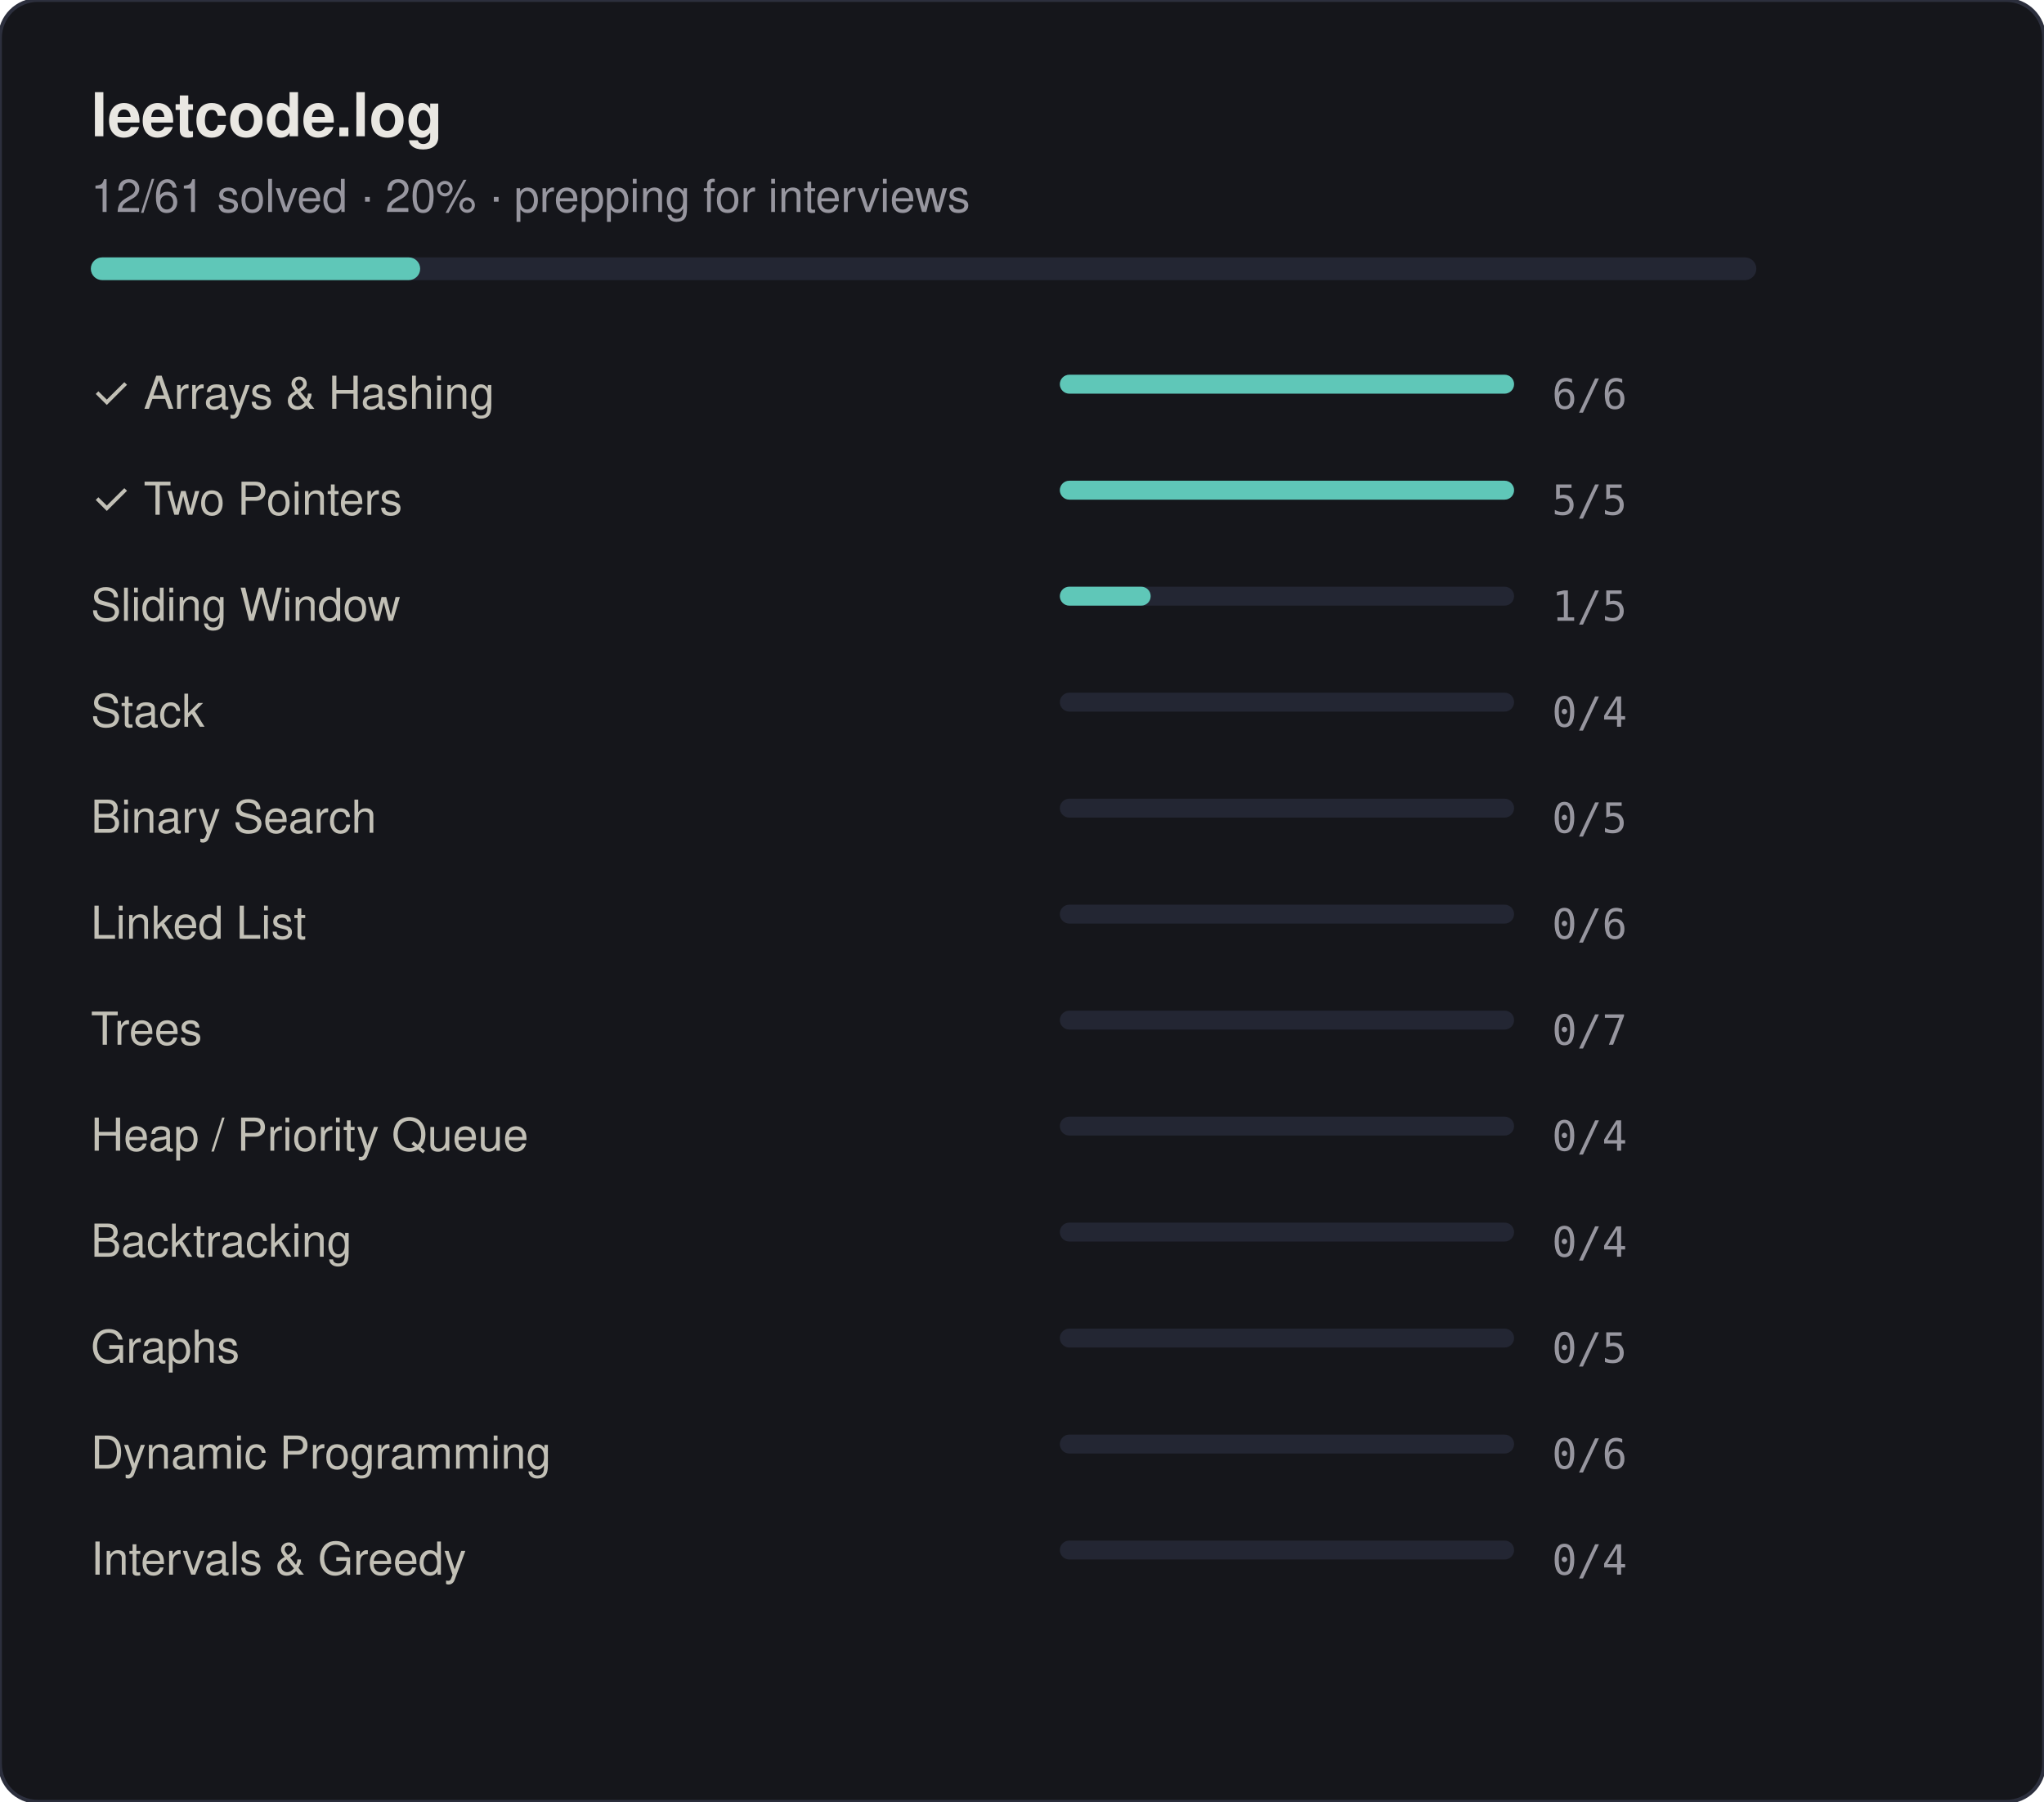
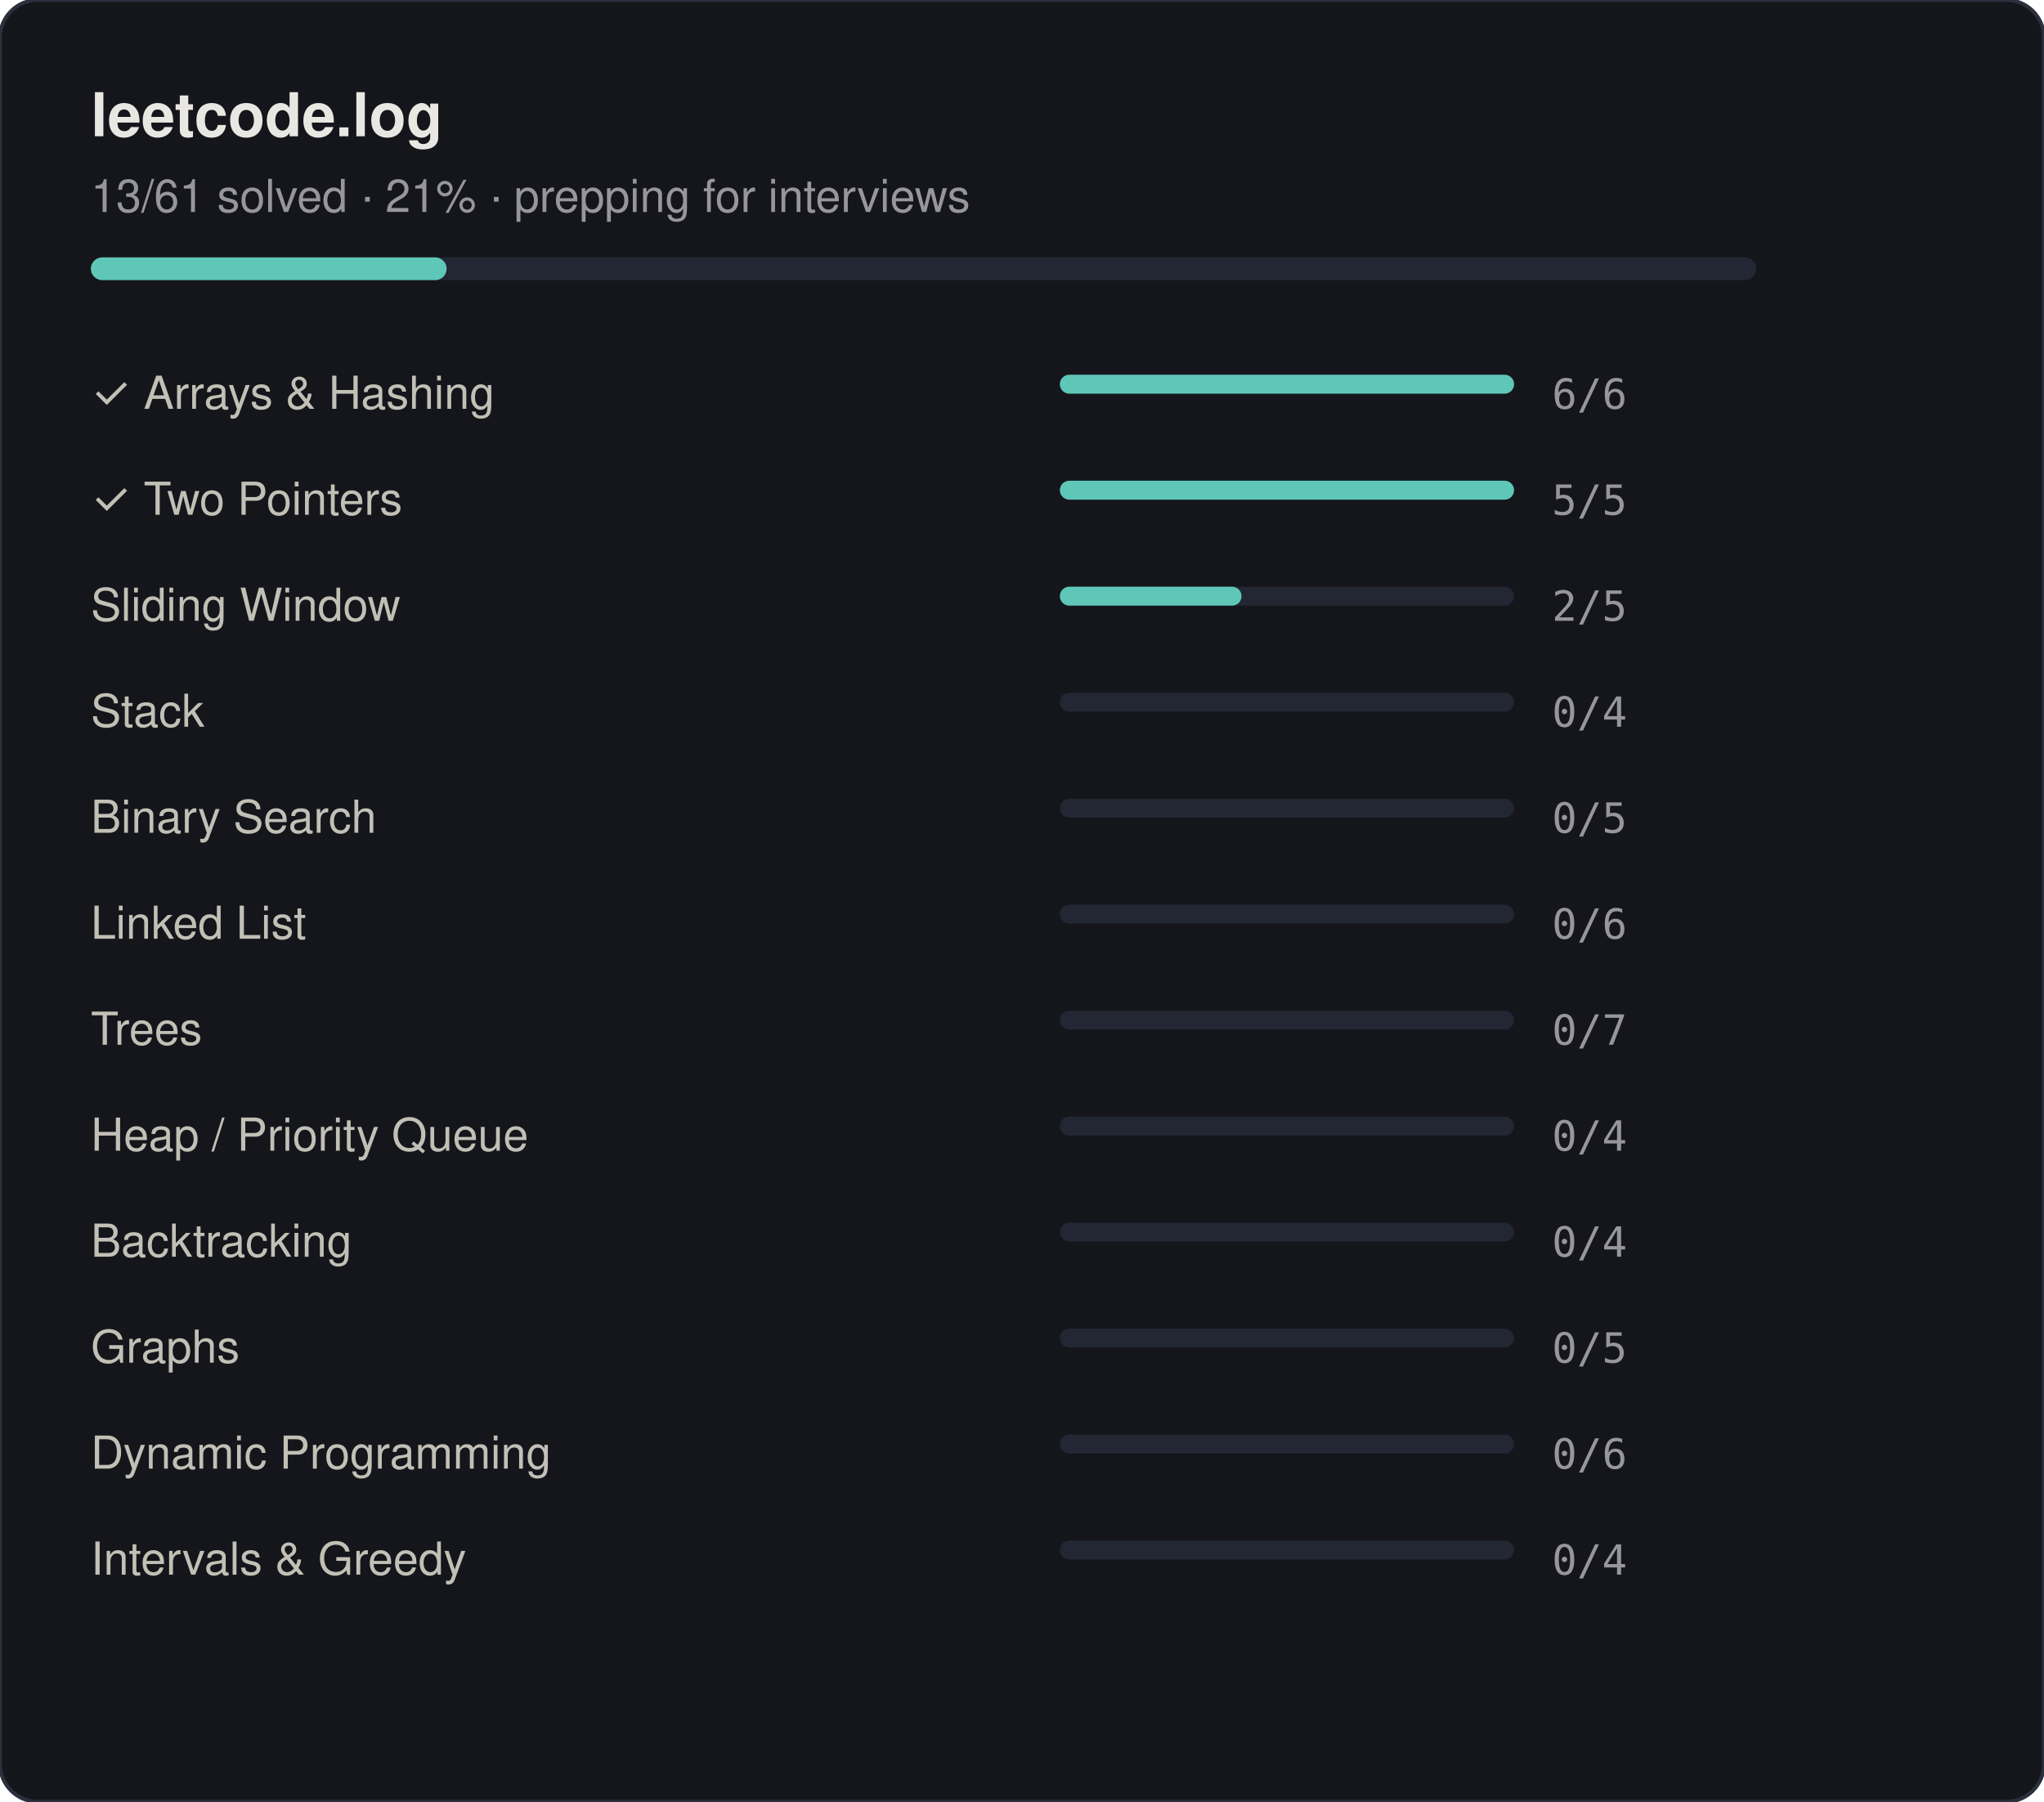
<svg xmlns="http://www.w3.org/2000/svg" width="540" height="476" viewBox="0 0 540 476">
  <style>
  text { font-family: -apple-system, BlinkMacSystemFont, "Segoe UI", Helvetica, Arial, sans-serif; }
  .title { font-size: 16px; font-weight: 600; fill: #e9e7e2; }
  .sub { font-size: 12px; fill: #97969f; }
  .row-label { font-size: 12px; fill: #c2c0b6; }
  .row-count { font-size: 11px; fill: #97969f; font-family: "SF Mono", Consolas, monospace; }
</style>
  <rect width="540" height="476" rx="10" fill="#15161b" stroke="#2c2f3d" stroke-width="1" />
  <text class="title" x="24" y="36">leetcode.log</text>
-   <text class="sub" x="24" y="56">12/61 solved · 20% · prepping for interviews</text>
+   <text class="sub" x="24" y="56">13/61 solved · 21% · prepping for interviews</text>
  <rect x="24" y="68" width="440" height="6" rx="3" fill="#232633" />
-   <rect x="24" y="68" width="87" height="6" rx="3" fill="#5fc7b8" />
+   <rect x="24" y="68" width="94" height="6" rx="3" fill="#5fc7b8" />
  <text class="row-label" x="24" y="108">✓ Arrays &amp; Hashing</text>
  <rect x="280" y="99" width="120" height="5" rx="2.5" fill="#232633" />
  <rect x="280" y="99" width="120" height="5" rx="2.5" fill="#5fc7b8" />
  <text class="row-count" x="410" y="108">6/6</text>
  <text class="row-label" x="24" y="136">✓ Two Pointers</text>
  <rect x="280" y="127" width="120" height="5" rx="2.5" fill="#232633" />
  <rect x="280" y="127" width="120" height="5" rx="2.5" fill="#5fc7b8" />
  <text class="row-count" x="410" y="136">5/5</text>
  <text class="row-label" x="24" y="164"> Sliding Window</text>
  <rect x="280" y="155" width="120" height="5" rx="2.5" fill="#232633" />
-   <rect x="280" y="155" width="24" height="5" rx="2.5" fill="#5fc7b8" />
-   <text class="row-count" x="410" y="164">1/5</text>
+   <rect x="280" y="155" width="48" height="5" rx="2.5" fill="#5fc7b8" />
+   <text class="row-count" x="410" y="164">2/5</text>
  <text class="row-label" x="24" y="192"> Stack</text>
  <rect x="280" y="183" width="120" height="5" rx="2.5" fill="#232633" />
  <text class="row-count" x="410" y="192">0/4</text>
  <text class="row-label" x="24" y="220"> Binary Search</text>
  <rect x="280" y="211" width="120" height="5" rx="2.5" fill="#232633" />
  <text class="row-count" x="410" y="220">0/5</text>
  <text class="row-label" x="24" y="248"> Linked List</text>
  <rect x="280" y="239" width="120" height="5" rx="2.5" fill="#232633" />
  <text class="row-count" x="410" y="248">0/6</text>
  <text class="row-label" x="24" y="276"> Trees</text>
  <rect x="280" y="267" width="120" height="5" rx="2.5" fill="#232633" />
  <text class="row-count" x="410" y="276">0/7</text>
  <text class="row-label" x="24" y="304"> Heap / Priority Queue</text>
  <rect x="280" y="295" width="120" height="5" rx="2.5" fill="#232633" />
  <text class="row-count" x="410" y="304">0/4</text>
  <text class="row-label" x="24" y="332"> Backtracking</text>
  <rect x="280" y="323" width="120" height="5" rx="2.5" fill="#232633" />
  <text class="row-count" x="410" y="332">0/4</text>
  <text class="row-label" x="24" y="360"> Graphs</text>
  <rect x="280" y="351" width="120" height="5" rx="2.5" fill="#232633" />
  <text class="row-count" x="410" y="360">0/5</text>
  <text class="row-label" x="24" y="388"> Dynamic Programming</text>
  <rect x="280" y="379" width="120" height="5" rx="2.5" fill="#232633" />
  <text class="row-count" x="410" y="388">0/6</text>
  <text class="row-label" x="24" y="416"> Intervals &amp; Greedy</text>
  <rect x="280" y="407" width="120" height="5" rx="2.5" fill="#232633" />
  <text class="row-count" x="410" y="416">0/4</text>
</svg>
